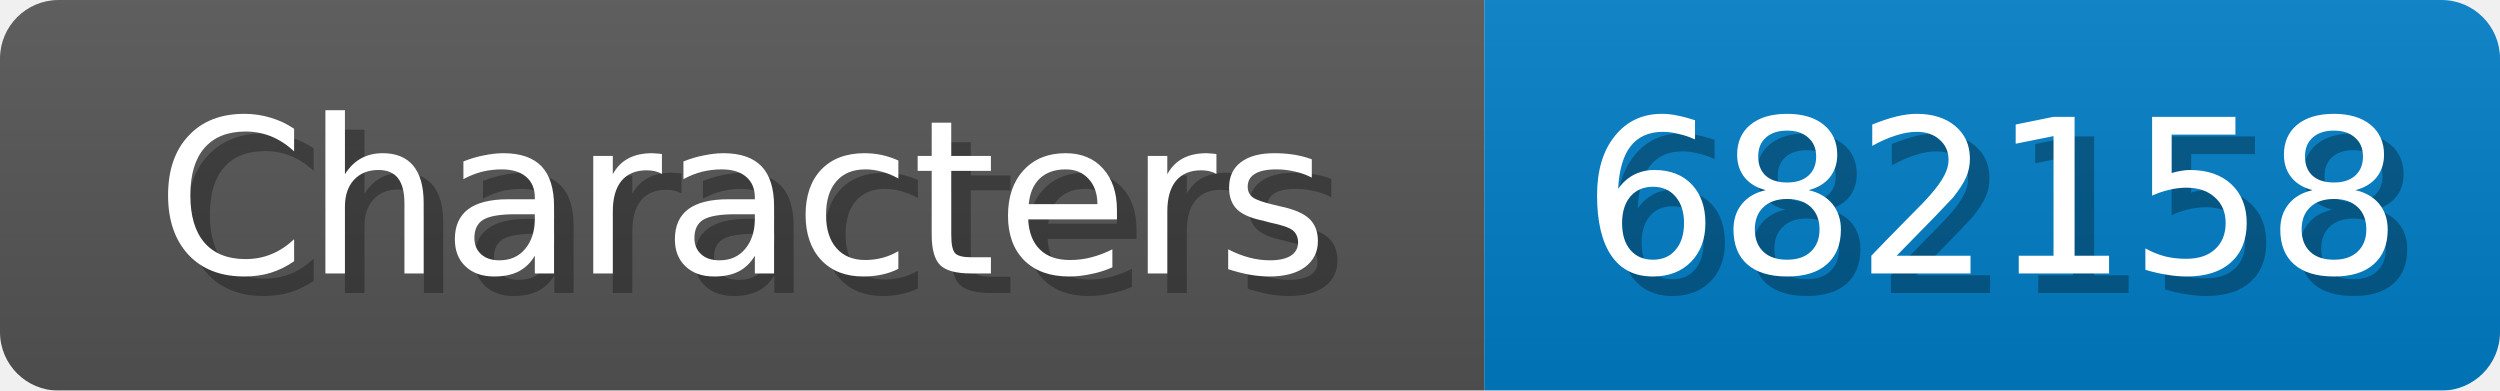
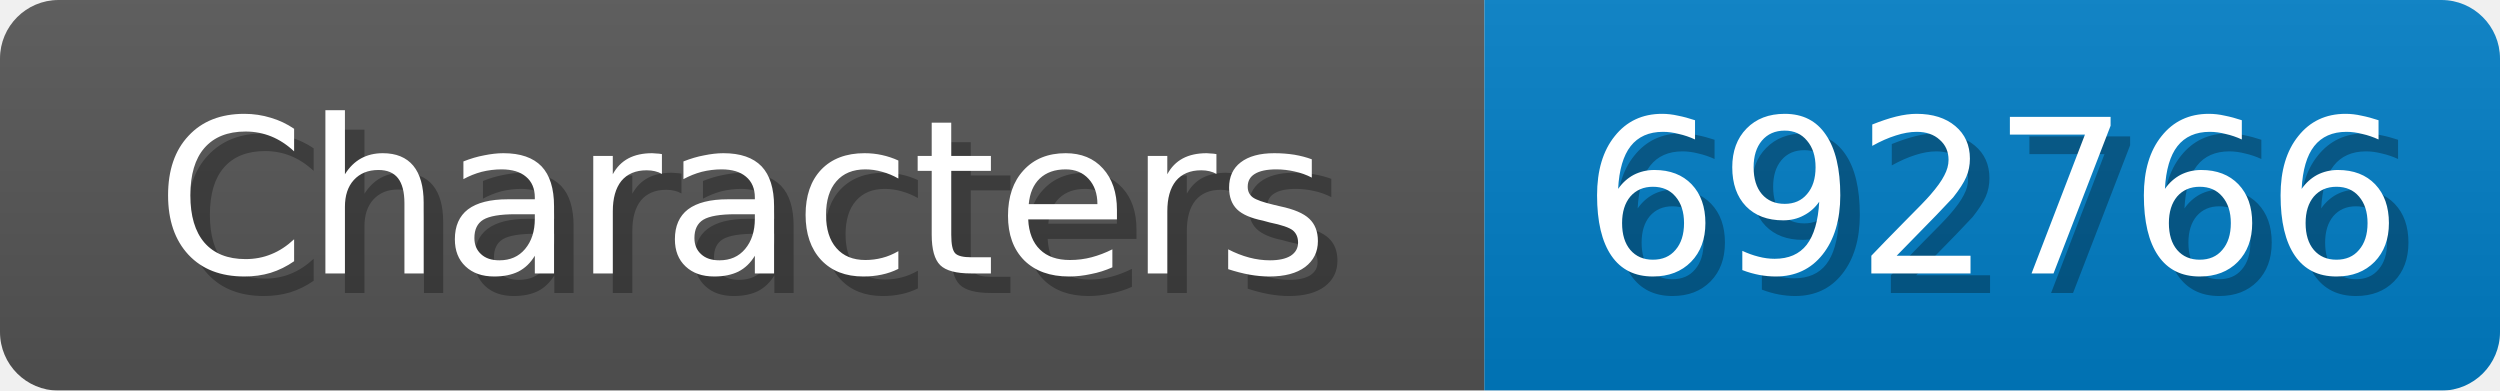
<svg xmlns="http://www.w3.org/2000/svg" width="128" height="20">
  <linearGradient id="b" x2="0" y2="100%">
    <stop offset="0" stop-color="#bbb" stop-opacity=".1" />
    <stop offset="1" stop-opacity=".1" />
  </linearGradient>
  <mask id="anybadge_1">
    <rect width="128" height="20" rx="3" fill="#fff" />
  </mask>
  <g mask="url(#anybadge_1)">
    <path fill="#555" d="M0 0h76v20H0z" />
    <path fill="#007ec6" d="M76 0h52v20H76z" />
    <path fill="url(#b)" d="M0 0h128v20H0z" />
  </g>
  <g fill="#fff" text-anchor="middle" font-family="DejaVu Sans,Verdana,Geneva,sans-serif" font-size="11">
    <text x="39.0" y="15" fill="#010101" fill-opacity=".3">Characters</text>
    <text x="38.0" y="14">Characters</text>
  </g>
  <g fill="#fff" text-anchor="middle" font-family="DejaVu Sans,Verdana,Geneva,sans-serif" font-size="11">
-     <text x="103.0" y="15" fill="#010101" fill-opacity=".3">682158</text>
-     <text x="102.0" y="14">682158</text>
+     <text x="103.0" y="15" fill="#010101" fill-opacity=".3">692766</text>
+     <text x="102.0" y="14">692766</text>
  </g>
</svg>
